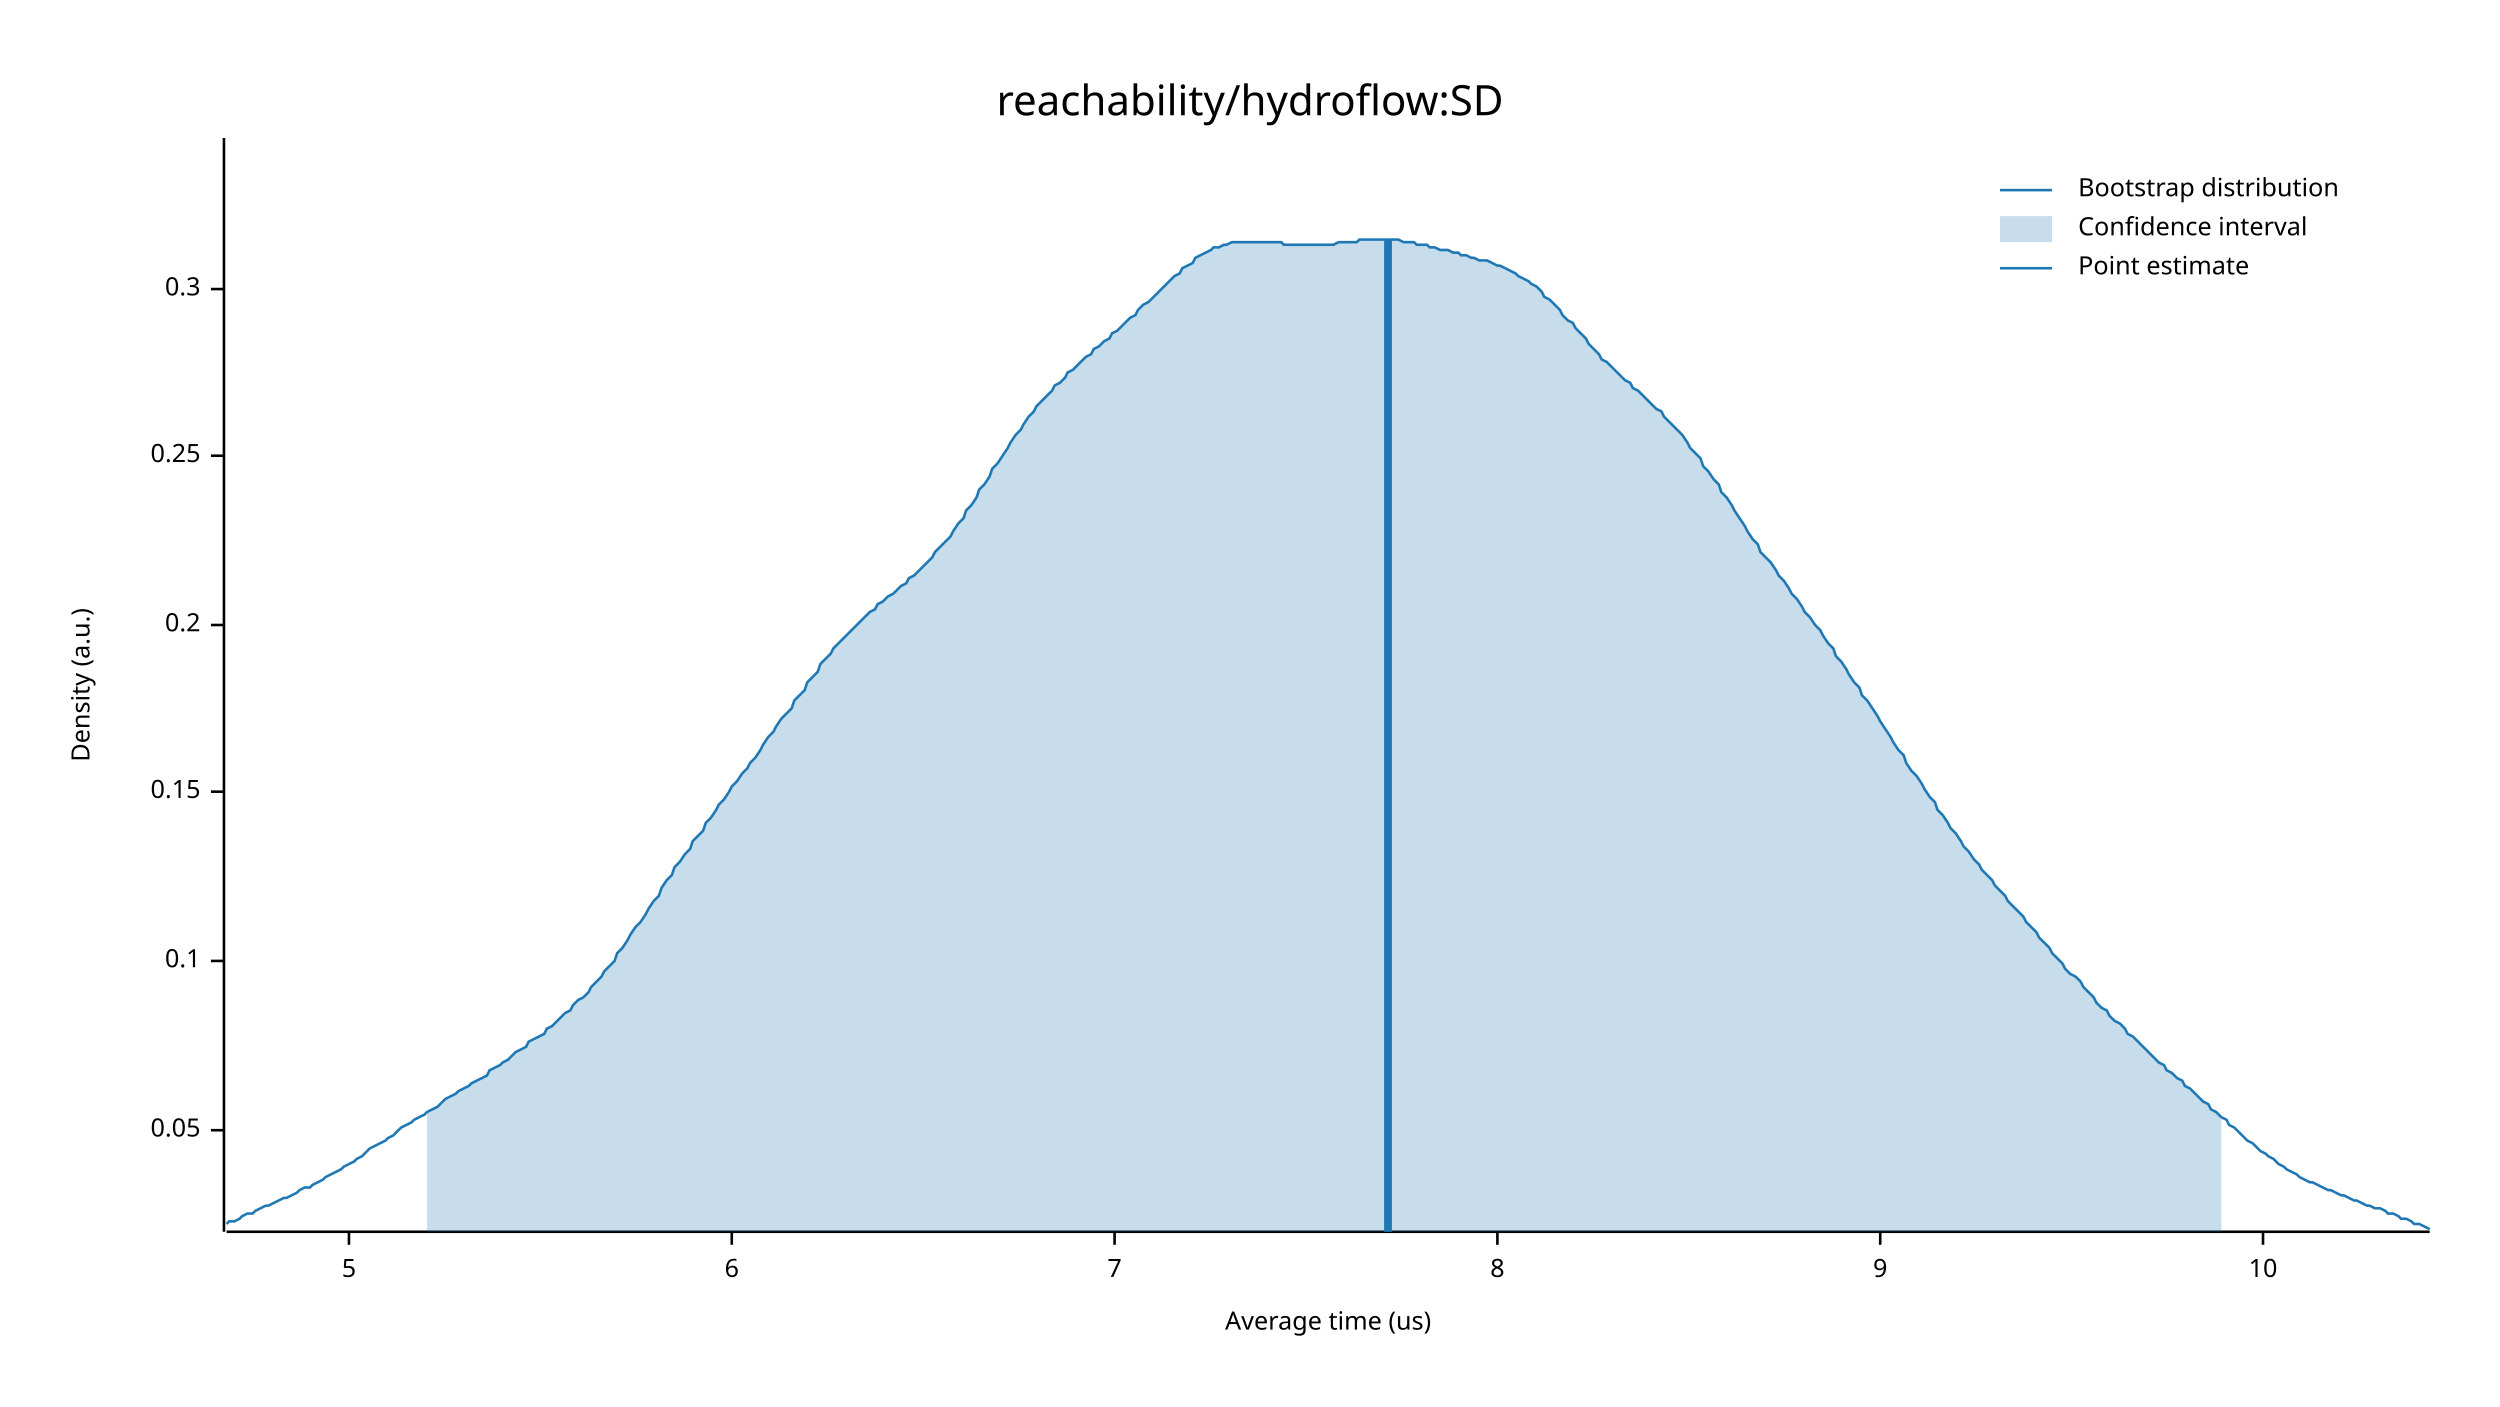
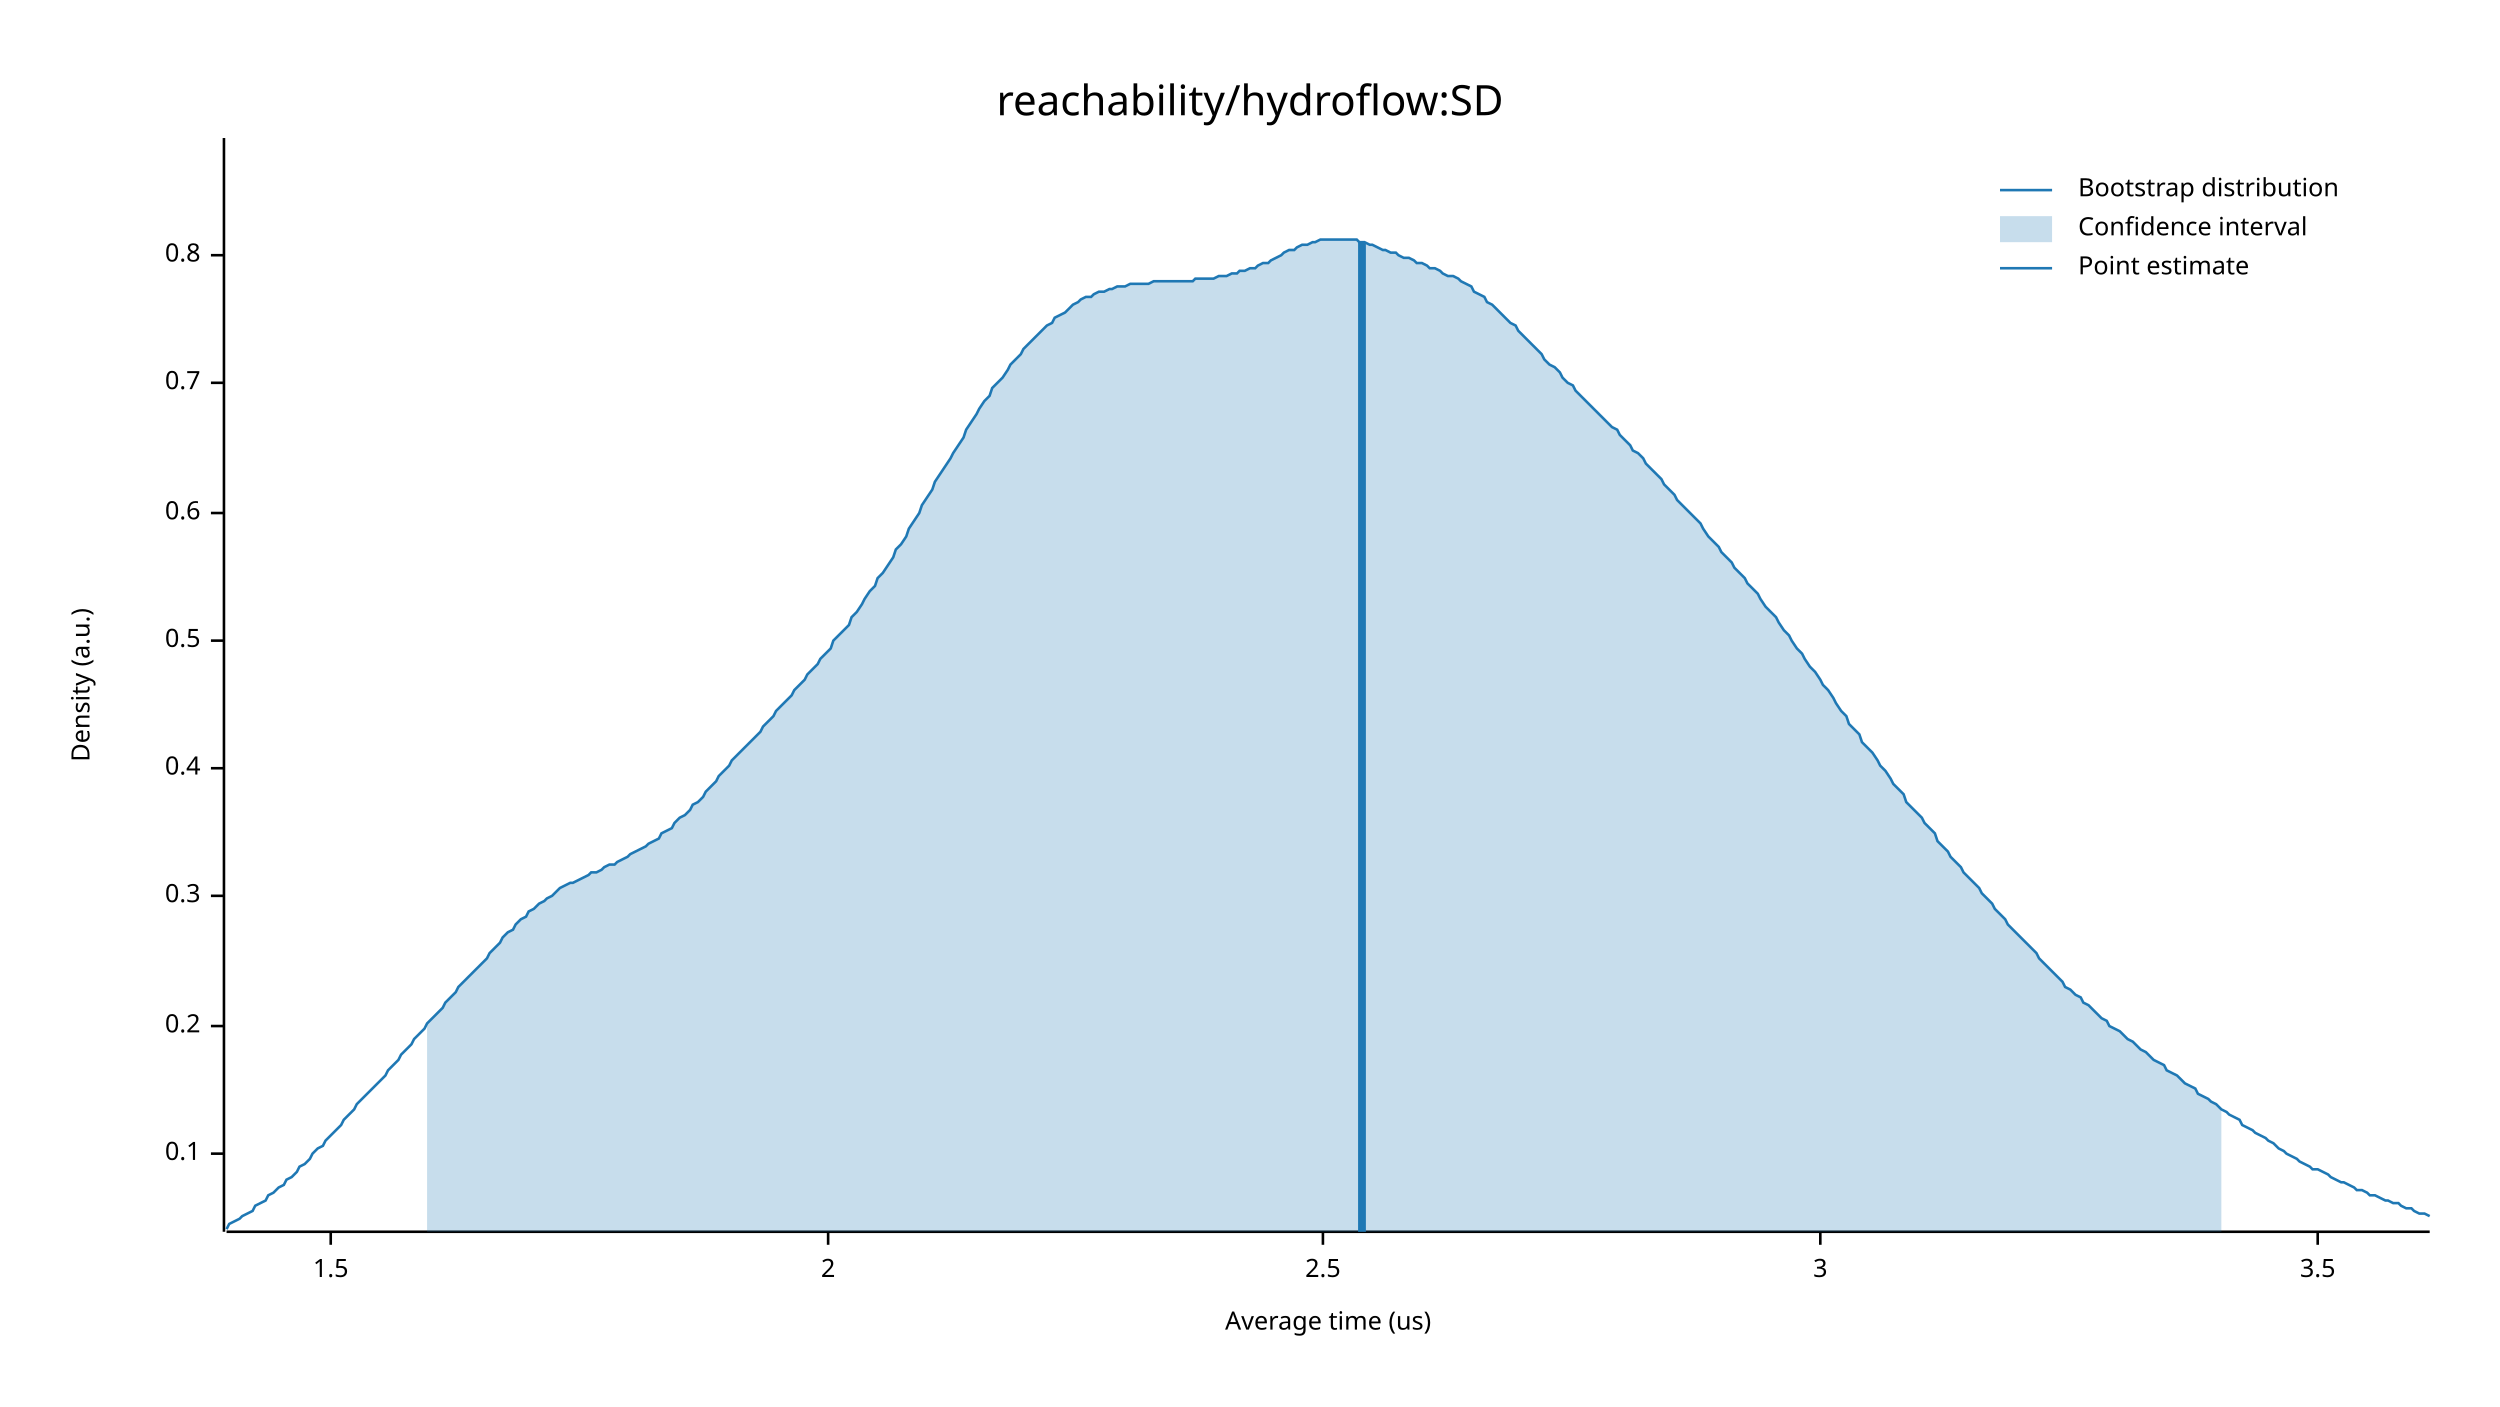
<svg xmlns="http://www.w3.org/2000/svg" width="960" height="540" viewBox="0 0 960 540">
  <text x="480" y="32" dy="0.76em" text-anchor="middle" font-family="sans-serif" font-size="16.129" opacity="1" fill="#000000">
reachability/hydroflow:SD
</text>
  <text x="27" y="263" dy="0.76em" text-anchor="middle" font-family="sans-serif" font-size="9.677" opacity="1" fill="#000000" transform="rotate(270, 27, 263)">
Density (a.u.)
</text>
  <text x="510" y="513" dy="-0.5ex" text-anchor="middle" font-family="sans-serif" font-size="9.677" opacity="1" fill="#000000">
Average time (us)
</text>
  <polyline fill="none" opacity="1" stroke="#000000" stroke-width="1" points="86,53 86,473 " />
-   <text x="77" y="434" dy="0.5ex" text-anchor="end" font-family="sans-serif" font-size="9.677" opacity="1" fill="#000000">
- 0.05
- </text>
-   <polyline fill="none" opacity="1" stroke="#000000" stroke-width="1" points="81,434 86,434 " />
-   <text x="77" y="369" dy="0.5ex" text-anchor="end" font-family="sans-serif" font-size="9.677" opacity="1" fill="#000000">
+   <text x="77" y="443" dy="0.5ex" text-anchor="end" font-family="sans-serif" font-size="9.677" opacity="1" fill="#000000">
0.1
</text>
-   <polyline fill="none" opacity="1" stroke="#000000" stroke-width="1" points="81,369 86,369 " />
-   <text x="77" y="304" dy="0.5ex" text-anchor="end" font-family="sans-serif" font-size="9.677" opacity="1" fill="#000000">
- 0.15
- </text>
-   <polyline fill="none" opacity="1" stroke="#000000" stroke-width="1" points="81,304 86,304 " />
-   <text x="77" y="240" dy="0.5ex" text-anchor="end" font-family="sans-serif" font-size="9.677" opacity="1" fill="#000000">
+   <polyline fill="none" opacity="1" stroke="#000000" stroke-width="1" points="81,443 86,443 " />
+   <text x="77" y="394" dy="0.5ex" text-anchor="end" font-family="sans-serif" font-size="9.677" opacity="1" fill="#000000">
0.2
</text>
-   <polyline fill="none" opacity="1" stroke="#000000" stroke-width="1" points="81,240 86,240 " />
-   <text x="77" y="175" dy="0.5ex" text-anchor="end" font-family="sans-serif" font-size="9.677" opacity="1" fill="#000000">
- 0.25
- </text>
-   <polyline fill="none" opacity="1" stroke="#000000" stroke-width="1" points="81,175 86,175 " />
-   <text x="77" y="111" dy="0.5ex" text-anchor="end" font-family="sans-serif" font-size="9.677" opacity="1" fill="#000000">
+   <polyline fill="none" opacity="1" stroke="#000000" stroke-width="1" points="81,394 86,394 " />
+   <text x="77" y="344" dy="0.5ex" text-anchor="end" font-family="sans-serif" font-size="9.677" opacity="1" fill="#000000">
0.3
</text>
-   <polyline fill="none" opacity="1" stroke="#000000" stroke-width="1" points="81,111 86,111 " />
+   <polyline fill="none" opacity="1" stroke="#000000" stroke-width="1" points="81,344 86,344 " />
+   <text x="77" y="295" dy="0.5ex" text-anchor="end" font-family="sans-serif" font-size="9.677" opacity="1" fill="#000000">
+ 0.4
+ </text>
+   <polyline fill="none" opacity="1" stroke="#000000" stroke-width="1" points="81,295 86,295 " />
+   <text x="77" y="246" dy="0.5ex" text-anchor="end" font-family="sans-serif" font-size="9.677" opacity="1" fill="#000000">
+ 0.5
+ </text>
+   <polyline fill="none" opacity="1" stroke="#000000" stroke-width="1" points="81,246 86,246 " />
+   <text x="77" y="197" dy="0.5ex" text-anchor="end" font-family="sans-serif" font-size="9.677" opacity="1" fill="#000000">
+ 0.6
+ </text>
+   <polyline fill="none" opacity="1" stroke="#000000" stroke-width="1" points="81,197 86,197 " />
+   <text x="77" y="147" dy="0.5ex" text-anchor="end" font-family="sans-serif" font-size="9.677" opacity="1" fill="#000000">
+ 0.7
+ </text>
+   <polyline fill="none" opacity="1" stroke="#000000" stroke-width="1" points="81,147 86,147 " />
+   <text x="77" y="98" dy="0.5ex" text-anchor="end" font-family="sans-serif" font-size="9.677" opacity="1" fill="#000000">
+ 0.8
+ </text>
+   <polyline fill="none" opacity="1" stroke="#000000" stroke-width="1" points="81,98 86,98 " />
  <polyline fill="none" opacity="1" stroke="#000000" stroke-width="1" points="87,473 933,473 " />
-   <text x="134" y="483" dy="0.76em" text-anchor="middle" font-family="sans-serif" font-size="9.677" opacity="1" fill="#000000">
- 5
+   <text x="127" y="483" dy="0.76em" text-anchor="middle" font-family="sans-serif" font-size="9.677" opacity="1" fill="#000000">
+ 1.5
</text>
-   <polyline fill="none" opacity="1" stroke="#000000" stroke-width="1" points="134,473 134,478 " />
-   <text x="281" y="483" dy="0.76em" text-anchor="middle" font-family="sans-serif" font-size="9.677" opacity="1" fill="#000000">
- 6
+   <polyline fill="none" opacity="1" stroke="#000000" stroke-width="1" points="127,473 127,478 " />
+   <text x="318" y="483" dy="0.76em" text-anchor="middle" font-family="sans-serif" font-size="9.677" opacity="1" fill="#000000">
+ 2
</text>
-   <polyline fill="none" opacity="1" stroke="#000000" stroke-width="1" points="281,473 281,478 " />
-   <text x="428" y="483" dy="0.76em" text-anchor="middle" font-family="sans-serif" font-size="9.677" opacity="1" fill="#000000">
- 7
+   <polyline fill="none" opacity="1" stroke="#000000" stroke-width="1" points="318,473 318,478 " />
+   <text x="508" y="483" dy="0.76em" text-anchor="middle" font-family="sans-serif" font-size="9.677" opacity="1" fill="#000000">
+ 2.5
</text>
-   <polyline fill="none" opacity="1" stroke="#000000" stroke-width="1" points="428,473 428,478 " />
-   <text x="575" y="483" dy="0.76em" text-anchor="middle" font-family="sans-serif" font-size="9.677" opacity="1" fill="#000000">
- 8
+   <polyline fill="none" opacity="1" stroke="#000000" stroke-width="1" points="508,473 508,478 " />
+   <text x="699" y="483" dy="0.76em" text-anchor="middle" font-family="sans-serif" font-size="9.677" opacity="1" fill="#000000">
+ 3
</text>
-   <polyline fill="none" opacity="1" stroke="#000000" stroke-width="1" points="575,473 575,478 " />
-   <text x="722" y="483" dy="0.76em" text-anchor="middle" font-family="sans-serif" font-size="9.677" opacity="1" fill="#000000">
- 9
+   <polyline fill="none" opacity="1" stroke="#000000" stroke-width="1" points="699,473 699,478 " />
+   <text x="890" y="483" dy="0.76em" text-anchor="middle" font-family="sans-serif" font-size="9.677" opacity="1" fill="#000000">
+ 3.5
</text>
-   <polyline fill="none" opacity="1" stroke="#000000" stroke-width="1" points="722,473 722,478 " />
-   <text x="869" y="483" dy="0.76em" text-anchor="middle" font-family="sans-serif" font-size="9.677" opacity="1" fill="#000000">
- 10
- </text>
-   <polyline fill="none" opacity="1" stroke="#000000" stroke-width="1" points="869,473 869,478 " />
-   <polyline fill="none" opacity="1" stroke="#1F78B4" stroke-width="1" points="87,470 88,469 90,469 92,468 93,467 95,466 97,466 98,465 100,464 102,463 103,463 105,462 107,461 109,460 110,460 112,459 114,458 115,457 117,456 119,456 120,455 122,454 124,453 125,452 127,451 129,450 131,449 132,448 134,447 136,446 137,445 139,444 141,442 142,441 144,440 146,439 148,438 149,437 151,436 153,434 154,433 156,432 158,431 159,430 161,429 163,428 164,427 166,426 168,425 170,423 171,422 173,421 175,420 176,419 178,418 180,417 181,416 183,415 185,414 187,413 188,411 190,410 192,409 193,408 195,407 197,405 198,404 200,403 202,402 203,400 205,399 207,398 209,397 210,395 212,394 214,392 215,391 217,389 219,388 220,386 222,384 224,383 226,381 227,379 229,377 231,375 232,373 234,371 236,369 237,366 239,364 241,361 242,359 244,356 246,354 248,351 249,349 251,346 253,344 254,341 256,338 258,336 259,333 261,331 263,328 265,326 266,323 268,321 270,319 271,316 273,314 275,311 276,309 278,307 280,304 281,302 283,300 285,297 287,295 288,293 290,291 292,288 293,286 295,283 297,281 298,279 300,276 302,274 304,272 305,269 307,267 309,265 310,262 312,260 314,258 315,255 317,253 319,251 320,249 322,247 324,245 326,243 327,242 329,240 331,238 332,237 334,235 336,234 337,232 339,231 341,229 343,228 344,227 346,225 348,224 349,222 351,221 353,219 354,218 356,216 358,214 359,212 361,210 363,208 365,206 366,204 368,201 370,199 371,196 373,194 375,191 376,188 378,186 380,183 381,180 383,178 385,175 387,172 388,170 390,167 392,165 393,163 395,160 397,158 398,156 400,154 402,152 404,150 405,148 407,147 409,145 410,143 412,142 414,140 415,139 417,137 419,136 420,134 422,133 424,131 426,130 427,128 429,127 431,125 432,124 434,122 436,121 437,119 439,117 441,116 443,114 444,113 446,111 448,109 449,108 451,106 453,105 454,103 456,102 458,101 459,99 461,98 463,97 465,96 466,95 468,95 470,94 471,94 473,93 475,93 476,93 478,93 480,93 482,93 483,93 485,93 487,93 488,93 490,93 492,93 493,94 495,94 497,94 498,94 500,94 502,94 504,94 505,94 507,94 509,94 510,94 512,94 514,93 515,93 517,93 519,93 521,93 522,92 524,92 526,92 527,92 529,92 531,92 532,92 534,92 536,92 537,92 539,93 541,93 543,93 544,94 546,94 548,94 549,95 551,95 553,96 554,96 556,96 558,97 560,97 561,98 563,98 565,99 566,99 568,100 570,100 571,100 573,101 575,102 576,102 578,103 580,104 582,105 583,106 585,107 587,108 588,109 590,110 592,112 593,114 595,115 597,117 599,119 600,121 602,123 604,124 605,126 607,128 609,130 610,132 612,134 614,136 615,138 617,139 619,141 621,143 622,144 624,146 626,147 627,149 629,150 631,152 632,153 634,155 636,157 638,158 639,160 641,162 643,164 644,165 646,167 648,170 649,172 651,174 653,176 654,179 656,181 658,184 660,186 661,189 663,191 665,194 666,196 668,199 670,202 671,204 673,207 675,209 676,212 678,214 680,216 682,219 683,221 685,223 687,226 688,228 690,230 692,233 693,235 695,237 697,240 699,242 700,244 702,247 704,249 705,252 707,254 709,257 710,259 712,262 714,264 715,267 717,269 719,272 721,275 722,277 724,280 726,283 727,285 729,288 731,290 732,293 734,296 736,298 738,301 739,303 741,306 743,308 744,311 746,313 748,316 749,318 751,320 753,323 754,325 756,327 758,330 760,332 761,334 763,336 765,338 766,340 768,342 770,344 771,346 773,348 775,350 777,352 778,354 780,356 782,358 783,360 785,362 787,364 788,366 790,368 792,370 793,372 795,374 797,375 799,377 800,379 802,381 804,383 805,385 807,387 809,388 810,390 812,392 814,393 816,395 817,397 819,398 821,400 822,401 824,403 826,405 827,406 829,408 831,409 832,411 834,412 836,414 838,415 839,417 841,418 843,420 844,421 846,423 848,424 849,426 851,427 853,429 855,430 856,432 858,433 860,435 861,436 863,438 865,439 866,440 868,442 870,443 871,444 873,445 875,447 877,448 878,449 880,450 882,451 883,452 885,453 887,454 888,454 890,455 892,456 894,457 895,457 897,458 899,459 900,459 902,460 904,461 905,461 907,462 909,463 910,463 912,464 914,464 916,465 917,466 919,466 921,467 922,468 924,468 926,469 927,470 929,470 931,471 933,472 " />
-   <polygon opacity="0.25" fill="#1F78B4" points="164,427 166,426 168,425 170,423 171,422 173,421 175,420 176,419 178,418 180,417 181,416 183,415 185,414 187,413 188,411 190,410 192,409 193,408 195,407 197,405 198,404 200,403 202,402 203,400 205,399 207,398 209,397 210,395 212,394 214,392 215,391 217,389 219,388 220,386 222,384 224,383 226,381 227,379 229,377 231,375 232,373 234,371 236,369 237,366 239,364 241,361 242,359 244,356 246,354 248,351 249,349 251,346 253,344 254,341 256,338 258,336 259,333 261,331 263,328 265,326 266,323 268,321 270,319 271,316 273,314 275,311 276,309 278,307 280,304 281,302 283,300 285,297 287,295 288,293 290,291 292,288 293,286 295,283 297,281 298,279 300,276 302,274 304,272 305,269 307,267 309,265 310,262 312,260 314,258 315,255 317,253 319,251 320,249 322,247 324,245 326,243 327,242 329,240 331,238 332,237 334,235 336,234 337,232 339,231 341,229 343,228 344,227 346,225 348,224 349,222 351,221 353,219 354,218 356,216 358,214 359,212 361,210 363,208 365,206 366,204 368,201 370,199 371,196 373,194 375,191 376,188 378,186 380,183 381,180 383,178 385,175 387,172 388,170 390,167 392,165 393,163 395,160 397,158 398,156 400,154 402,152 404,150 405,148 407,147 409,145 410,143 412,142 414,140 415,139 417,137 419,136 420,134 422,133 424,131 426,130 427,128 429,127 431,125 432,124 434,122 436,121 437,119 439,117 441,116 443,114 444,113 446,111 448,109 449,108 451,106 453,105 454,103 456,102 458,101 459,99 461,98 463,97 465,96 466,95 468,95 470,94 471,94 473,93 475,93 476,93 478,93 480,93 482,93 483,93 485,93 487,93 488,93 490,93 492,93 493,94 495,94 497,94 498,94 500,94 502,94 504,94 505,94 507,94 509,94 510,94 512,94 514,93 515,93 517,93 519,93 521,93 522,92 524,92 526,92 527,92 529,92 531,92 532,92 534,92 536,92 537,92 539,93 541,93 543,93 544,94 546,94 548,94 549,95 551,95 553,96 554,96 556,96 558,97 560,97 561,98 563,98 565,99 566,99 568,100 570,100 571,100 573,101 575,102 576,102 578,103 580,104 582,105 583,106 585,107 587,108 588,109 590,110 592,112 593,114 595,115 597,117 599,119 600,121 602,123 604,124 605,126 607,128 609,130 610,132 612,134 614,136 615,138 617,139 619,141 621,143 622,144 624,146 626,147 627,149 629,150 631,152 632,153 634,155 636,157 638,158 639,160 641,162 643,164 644,165 646,167 648,170 649,172 651,174 653,176 654,179 656,181 658,184 660,186 661,189 663,191 665,194 666,196 668,199 670,202 671,204 673,207 675,209 676,212 678,214 680,216 682,219 683,221 685,223 687,226 688,228 690,230 692,233 693,235 695,237 697,240 699,242 700,244 702,247 704,249 705,252 707,254 709,257 710,259 712,262 714,264 715,267 717,269 719,272 721,275 722,277 724,280 726,283 727,285 729,288 731,290 732,293 734,296 736,298 738,301 739,303 741,306 743,308 744,311 746,313 748,316 749,318 751,320 753,323 754,325 756,327 758,330 760,332 761,334 763,336 765,338 766,340 768,342 770,344 771,346 773,348 775,350 777,352 778,354 780,356 782,358 783,360 785,362 787,364 788,366 790,368 792,370 793,372 795,374 797,375 799,377 800,379 802,381 804,383 805,385 807,387 809,388 810,390 812,392 814,393 816,395 817,397 819,398 821,400 822,401 824,403 826,405 827,406 829,408 831,409 832,411 834,412 836,414 838,415 839,417 841,418 843,420 844,421 846,423 848,424 849,426 851,427 853,429 853,473 164,473 " />
-   <polyline fill="none" opacity="1" stroke="#1F78B4" stroke-width="3" points="533,473 533,92 " />
+   <polyline fill="none" opacity="1" stroke="#000000" stroke-width="1" points="890,473 890,478 " />
+   <polyline fill="none" opacity="1" stroke="#1F78B4" stroke-width="1" points="87,472 88,470 90,469 92,468 93,467 95,466 97,465 98,463 100,462 102,461 103,459 105,458 107,456 109,455 110,453 112,452 114,450 115,448 117,447 119,445 120,443 122,441 124,440 125,438 127,436 129,434 131,432 132,430 134,428 136,426 137,424 139,422 141,420 142,419 144,417 146,415 148,413 149,411 151,409 153,407 154,405 156,403 158,401 159,399 161,397 163,395 164,393 166,391 168,389 170,387 171,385 173,383 175,381 176,379 178,377 180,375 181,374 183,372 185,370 187,368 188,366 190,364 192,362 193,360 195,358 197,357 198,355 200,353 202,352 203,350 205,349 207,347 209,346 210,345 212,344 214,342 215,341 217,340 219,339 220,339 222,338 224,337 226,336 227,335 229,335 231,334 232,333 234,332 236,332 237,331 239,330 241,329 242,328 244,327 246,326 248,325 249,324 251,323 253,322 254,320 256,319 258,318 259,316 261,314 263,313 265,311 266,309 268,308 270,306 271,304 273,302 275,300 276,298 278,296 280,294 281,292 283,290 285,288 287,286 288,285 290,283 292,281 293,279 295,277 297,275 298,273 300,271 302,269 304,267 305,265 307,263 309,261 310,259 312,257 314,255 315,253 317,251 319,249 320,246 322,244 324,242 326,240 327,237 329,235 331,232 332,230 334,227 336,225 337,222 339,220 341,217 343,214 344,211 346,209 348,206 349,203 351,200 353,197 354,194 356,191 358,188 359,185 361,182 363,179 365,176 366,174 368,171 370,168 371,165 373,162 375,159 376,157 378,154 380,152 381,149 383,147 385,145 387,142 388,140 390,138 392,136 393,134 395,132 397,130 398,129 400,127 402,125 404,124 405,122 407,121 409,120 410,119 412,117 414,116 415,115 417,114 419,114 420,113 422,112 424,112 426,111 427,111 429,110 431,110 432,110 434,109 436,109 437,109 439,109 441,109 443,108 444,108 446,108 448,108 449,108 451,108 453,108 454,108 456,108 458,108 459,107 461,107 463,107 465,107 466,107 468,106 470,106 471,106 473,105 475,105 476,104 478,104 480,103 482,103 483,102 485,101 487,101 488,100 490,99 492,98 493,97 495,96 497,96 498,95 500,94 502,94 504,93 505,93 507,92 509,92 510,92 512,92 514,92 515,92 517,92 519,92 521,92 522,93 524,93 526,94 527,94 529,95 531,96 532,96 534,97 536,97 537,98 539,99 541,99 543,100 544,101 546,101 548,102 549,103 551,103 553,104 554,105 556,106 558,106 560,107 561,108 563,109 565,110 566,112 568,113 570,114 571,116 573,117 575,119 576,120 578,122 580,124 582,125 583,127 585,129 587,131 588,132 590,134 592,136 593,138 595,140 597,141 599,143 600,145 602,147 604,148 605,150 607,152 609,154 610,155 612,157 614,159 615,160 617,162 619,164 621,165 622,167 624,169 626,171 627,173 629,174 631,176 632,178 634,180 636,182 638,184 639,186 641,188 643,190 644,192 646,194 648,196 649,197 651,199 653,201 654,203 656,206 658,208 660,210 661,212 663,214 665,216 666,218 668,220 670,222 671,224 673,226 675,228 676,230 678,233 680,235 682,237 683,239 685,242 687,244 688,246 690,249 692,251 693,253 695,256 697,258 699,261 700,263 702,265 704,268 705,270 707,273 709,275 710,278 712,280 714,282 715,285 717,287 719,289 721,292 722,294 724,296 726,299 727,301 729,303 731,305 732,308 734,310 736,312 738,314 739,316 741,318 743,320 744,323 746,325 748,327 749,329 751,331 753,333 754,335 756,337 758,339 760,341 761,343 763,345 765,347 766,349 768,351 770,353 771,355 773,357 775,359 777,361 778,362 780,364 782,366 783,368 785,370 787,372 788,373 790,375 792,377 793,379 795,380 797,382 799,383 800,385 802,386 804,388 805,389 807,391 809,392 810,394 812,395 814,396 816,398 817,399 819,400 821,402 822,403 824,404 826,406 827,407 829,408 831,409 832,411 834,412 836,413 838,415 839,416 841,417 843,418 844,420 846,421 848,422 849,423 851,424 853,426 855,427 856,428 858,429 860,430 861,432 863,433 865,434 866,435 868,436 870,437 871,438 873,439 875,441 877,442 878,443 880,444 882,445 883,446 885,447 887,448 888,449 890,449 892,450 894,451 895,452 897,453 899,454 900,454 902,455 904,456 905,457 907,457 909,458 910,459 912,459 914,460 916,461 917,461 919,462 921,462 922,463 924,464 926,464 927,465 929,466 931,466 933,467 " />
+   <polygon opacity="0.25" fill="#1F78B4" points="164,393 166,391 168,389 170,387 171,385 173,383 175,381 176,379 178,377 180,375 181,374 183,372 185,370 187,368 188,366 190,364 192,362 193,360 195,358 197,357 198,355 200,353 202,352 203,350 205,349 207,347 209,346 210,345 212,344 214,342 215,341 217,340 219,339 220,339 222,338 224,337 226,336 227,335 229,335 231,334 232,333 234,332 236,332 237,331 239,330 241,329 242,328 244,327 246,326 248,325 249,324 251,323 253,322 254,320 256,319 258,318 259,316 261,314 263,313 265,311 266,309 268,308 270,306 271,304 273,302 275,300 276,298 278,296 280,294 281,292 283,290 285,288 287,286 288,285 290,283 292,281 293,279 295,277 297,275 298,273 300,271 302,269 304,267 305,265 307,263 309,261 310,259 312,257 314,255 315,253 317,251 319,249 320,246 322,244 324,242 326,240 327,237 329,235 331,232 332,230 334,227 336,225 337,222 339,220 341,217 343,214 344,211 346,209 348,206 349,203 351,200 353,197 354,194 356,191 358,188 359,185 361,182 363,179 365,176 366,174 368,171 370,168 371,165 373,162 375,159 376,157 378,154 380,152 381,149 383,147 385,145 387,142 388,140 390,138 392,136 393,134 395,132 397,130 398,129 400,127 402,125 404,124 405,122 407,121 409,120 410,119 412,117 414,116 415,115 417,114 419,114 420,113 422,112 424,112 426,111 427,111 429,110 431,110 432,110 434,109 436,109 437,109 439,109 441,109 443,108 444,108 446,108 448,108 449,108 451,108 453,108 454,108 456,108 458,108 459,107 461,107 463,107 465,107 466,107 468,106 470,106 471,106 473,105 475,105 476,104 478,104 480,103 482,103 483,102 485,101 487,101 488,100 490,99 492,98 493,97 495,96 497,96 498,95 500,94 502,94 504,93 505,93 507,92 509,92 510,92 512,92 514,92 515,92 517,92 519,92 521,92 522,93 524,93 526,94 527,94 529,95 531,96 532,96 534,97 536,97 537,98 539,99 541,99 543,100 544,101 546,101 548,102 549,103 551,103 553,104 554,105 556,106 558,106 560,107 561,108 563,109 565,110 566,112 568,113 570,114 571,116 573,117 575,119 576,120 578,122 580,124 582,125 583,127 585,129 587,131 588,132 590,134 592,136 593,138 595,140 597,141 599,143 600,145 602,147 604,148 605,150 607,152 609,154 610,155 612,157 614,159 615,160 617,162 619,164 621,165 622,167 624,169 626,171 627,173 629,174 631,176 632,178 634,180 636,182 638,184 639,186 641,188 643,190 644,192 646,194 648,196 649,197 651,199 653,201 654,203 656,206 658,208 660,210 661,212 663,214 665,216 666,218 668,220 670,222 671,224 673,226 675,228 676,230 678,233 680,235 682,237 683,239 685,242 687,244 688,246 690,249 692,251 693,253 695,256 697,258 699,261 700,263 702,265 704,268 705,270 707,273 709,275 710,278 712,280 714,282 715,285 717,287 719,289 721,292 722,294 724,296 726,299 727,301 729,303 731,305 732,308 734,310 736,312 738,314 739,316 741,318 743,320 744,323 746,325 748,327 749,329 751,331 753,333 754,335 756,337 758,339 760,341 761,343 763,345 765,347 766,349 768,351 770,353 771,355 773,357 775,359 777,361 778,362 780,364 782,366 783,368 785,370 787,372 788,373 790,375 792,377 793,379 795,380 797,382 799,383 800,385 802,386 804,388 805,389 807,391 809,392 810,394 812,395 814,396 816,398 817,399 819,400 821,402 822,403 824,404 826,406 827,407 829,408 831,409 832,411 834,412 836,413 838,415 839,416 841,417 843,418 844,420 846,421 848,422 849,423 851,424 853,426 853,473 164,473 " />
+   <polyline fill="none" opacity="1" stroke="#1F78B4" stroke-width="3" points="523,473 523,93 " />
  <text x="798" y="68" dy="0.76em" text-anchor="start" font-family="sans-serif" font-size="9.677" opacity="1" fill="#000000">
Bootstrap distribution
</text>
  <text x="798" y="83" dy="0.76em" text-anchor="start" font-family="sans-serif" font-size="9.677" opacity="1" fill="#000000">
Confidence interval
</text>
  <text x="798" y="98" dy="0.76em" text-anchor="start" font-family="sans-serif" font-size="9.677" opacity="1" fill="#000000">
Point estimate
</text>
  <polyline fill="none" opacity="1" stroke="#1F78B4" stroke-width="1" points="768,73 788,73 " />
  <rect x="768" y="83" width="20" height="10" opacity="0.25" fill="#1F78B4" stroke="none" />
  <polyline fill="none" opacity="1" stroke="#1F78B4" stroke-width="1" points="768,103 788,103 " />
</svg>
